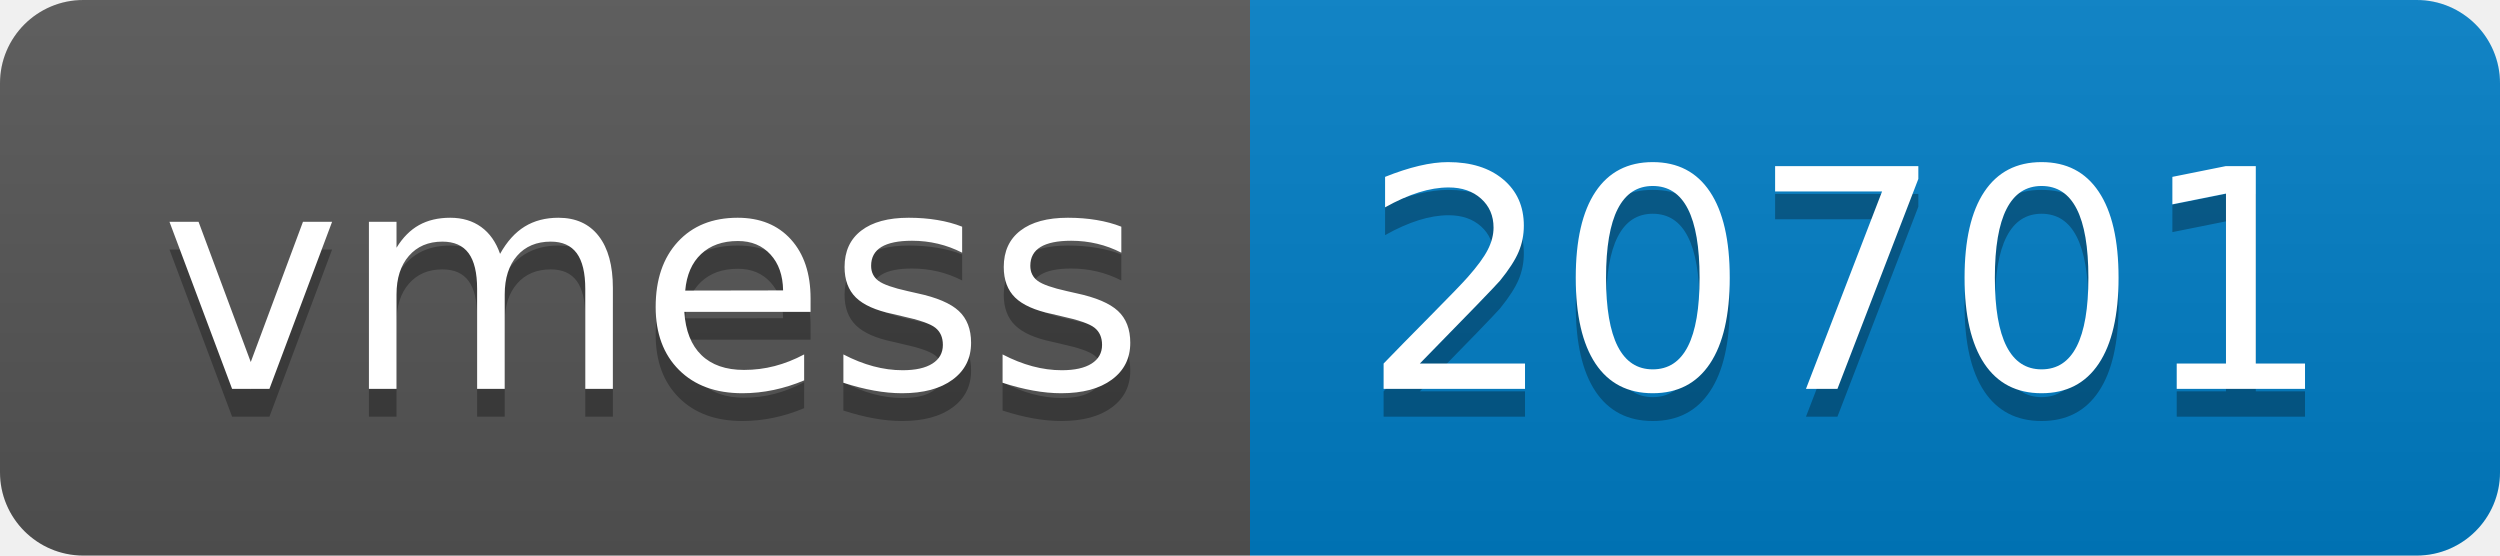
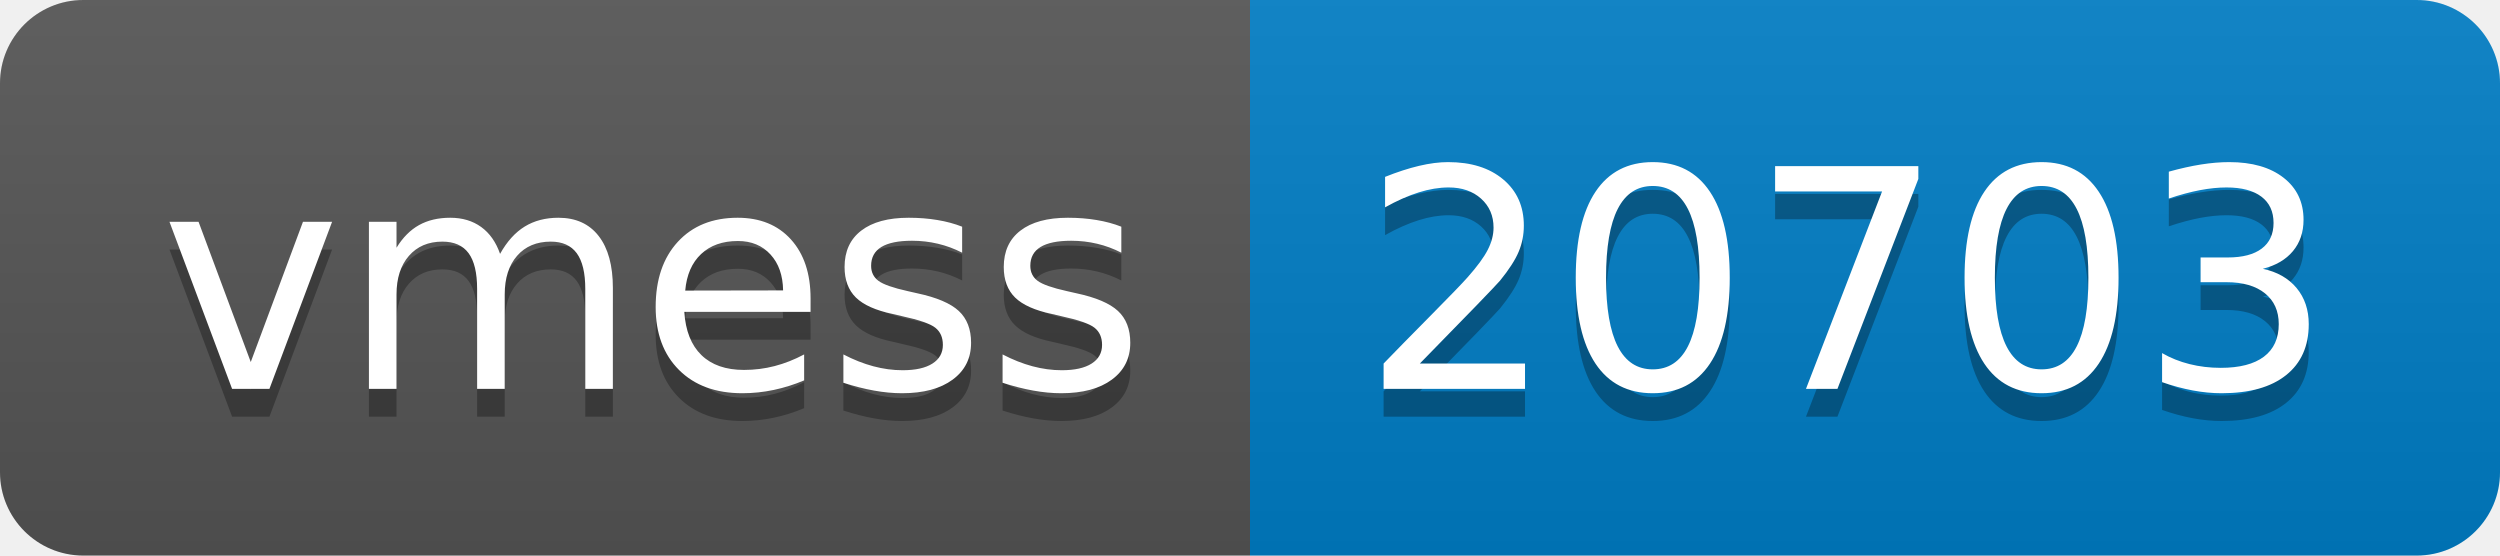
- <svg xmlns="http://www.w3.org/2000/svg" width="90" height="20" role="img" aria-label="vmess: 20701">
+ <svg xmlns="http://www.w3.org/2000/svg" width="90" height="20" role="img" aria-label="vmess: 20703">
  <linearGradient id="s" x2="0" y2="100%">
    <stop offset="0" stop-color="#bbb" stop-opacity=".1" />
    <stop offset="1" stop-opacity=".1" />
  </linearGradient>
  <clipPath id="r">
    <rect width="90" height="20" rx="3" fill="#fff" />
  </clipPath>
  <g clip-path="url(#r)">
    <rect width="45" height="20" fill="#555" />
    <rect x="45" width="45" height="20" fill="#007ec6" />
    <rect width="90" height="20" fill="url(#s)" />
  </g>
  <g fill="#fff" text-anchor="middle" font-family="Verdana,Geneva,DejaVu Sans,sans-serif" text-rendering="geometricPrecision" font-size="110">
    <text aria-hidden="true" x="235" y="150" fill="#010101" fill-opacity=".3" transform="scale(.1)" textLength="350">vmess</text>
    <text x="235" y="140" transform="scale(.1)" fill="#fff" textLength="350">vmess</text>
-     <text aria-hidden="true" x="665" y="150" fill="#010101" fill-opacity=".3" transform="scale(.1)" textLength="350">20701</text>
-     <text x="665" y="140" transform="scale(.1)" fill="#fff" textLength="350">20701</text>
+     <text aria-hidden="true" x="665" y="150" fill="#010101" fill-opacity=".3" transform="scale(.1)" textLength="350">20703</text>
+     <text x="665" y="140" transform="scale(.1)" fill="#fff" textLength="350">20703</text>
  </g>
</svg>
